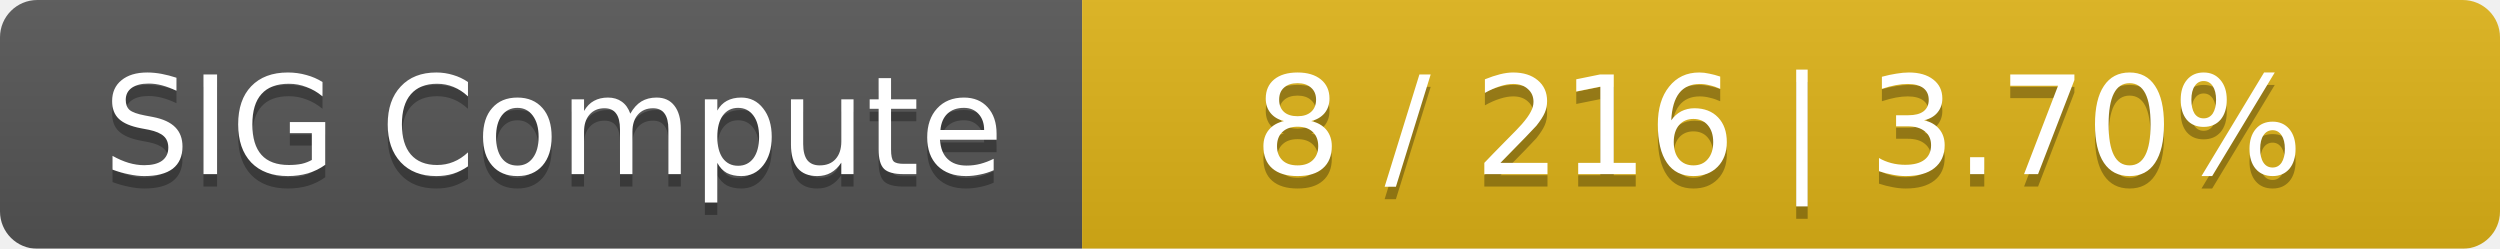
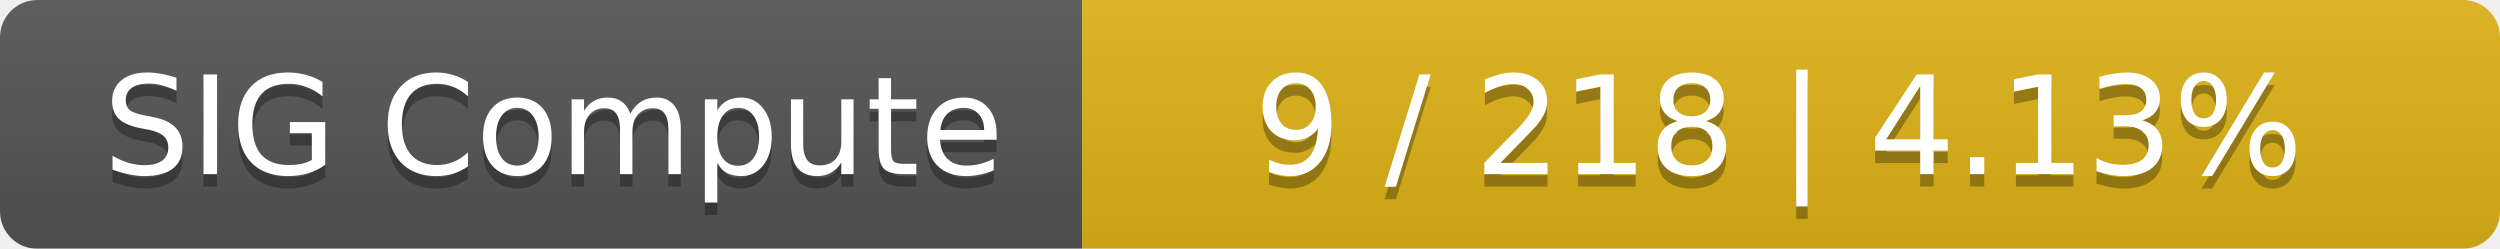
<svg xmlns="http://www.w3.org/2000/svg" width="201" height="20">
  <linearGradient id="smooth" x2="0" y2="100%">
    <stop offset="0" stop-color="#bbb" stop-opacity=".1" />
    <stop offset="1" stop-opacity=".1" />
  </linearGradient>
  <mask id="round">
    <rect width="201" height="20" rx="3" fill="#fff" />
  </mask>
  <g mask="url(#round)">
    <rect width="87" height="20" fill="#555" />
    <rect x="87" width="114" height="20" fill="#dfb317" />
    <rect width="201" height="20" fill="url(#smooth)" />
  </g>
  <g fill="#fff" text-anchor="middle" font-family="DejaVu Sans,Verdana,Geneva,sans-serif" font-size="11">
    <text x="44.5" y="15" fill="#010101" fill-opacity=".3">SIG Compute</text>
    <text x="44.5" y="14">SIG Compute</text>
-     <text x="143" y="15" fill="#010101" fill-opacity=".3">8 / 216    |    3.70%</text>
-     <text x="143" y="14">8 / 216    |    3.70%</text>
+     <text x="143" y="15" fill="#010101" fill-opacity=".3">9 / 218    |    4.13%</text>
+     <text x="143" y="14">9 / 218    |    4.13%</text>
  </g>
</svg>
